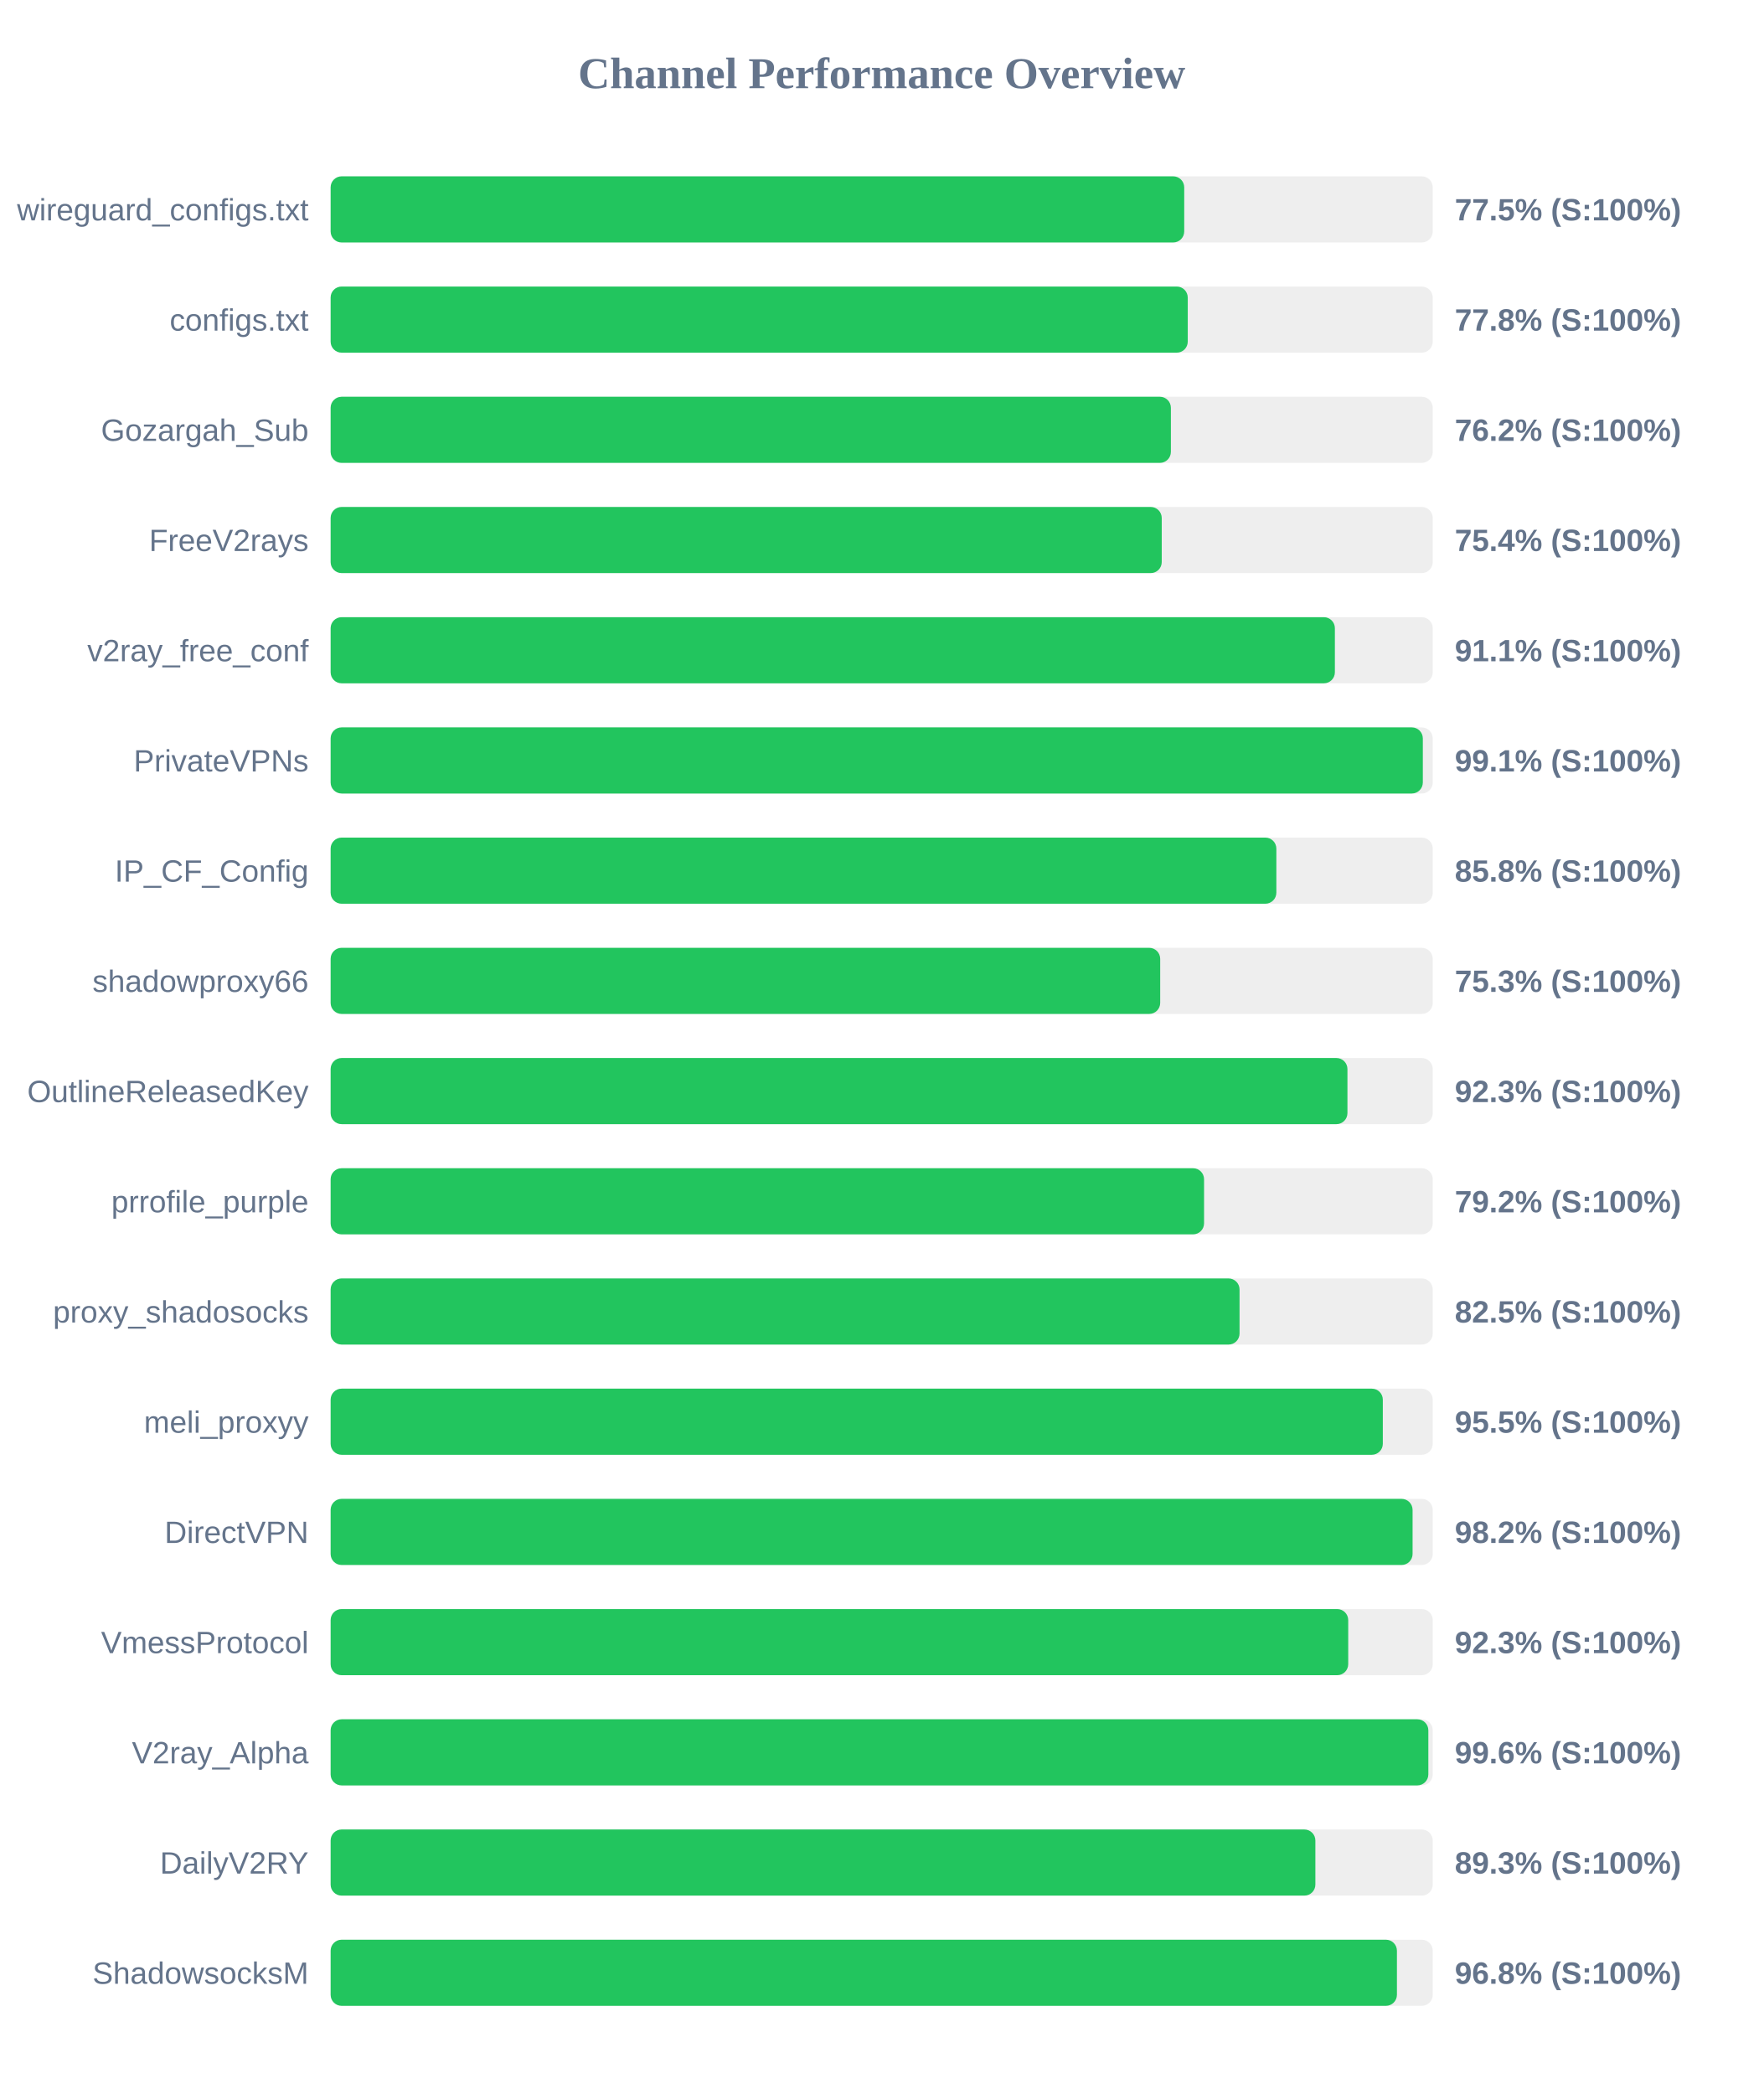
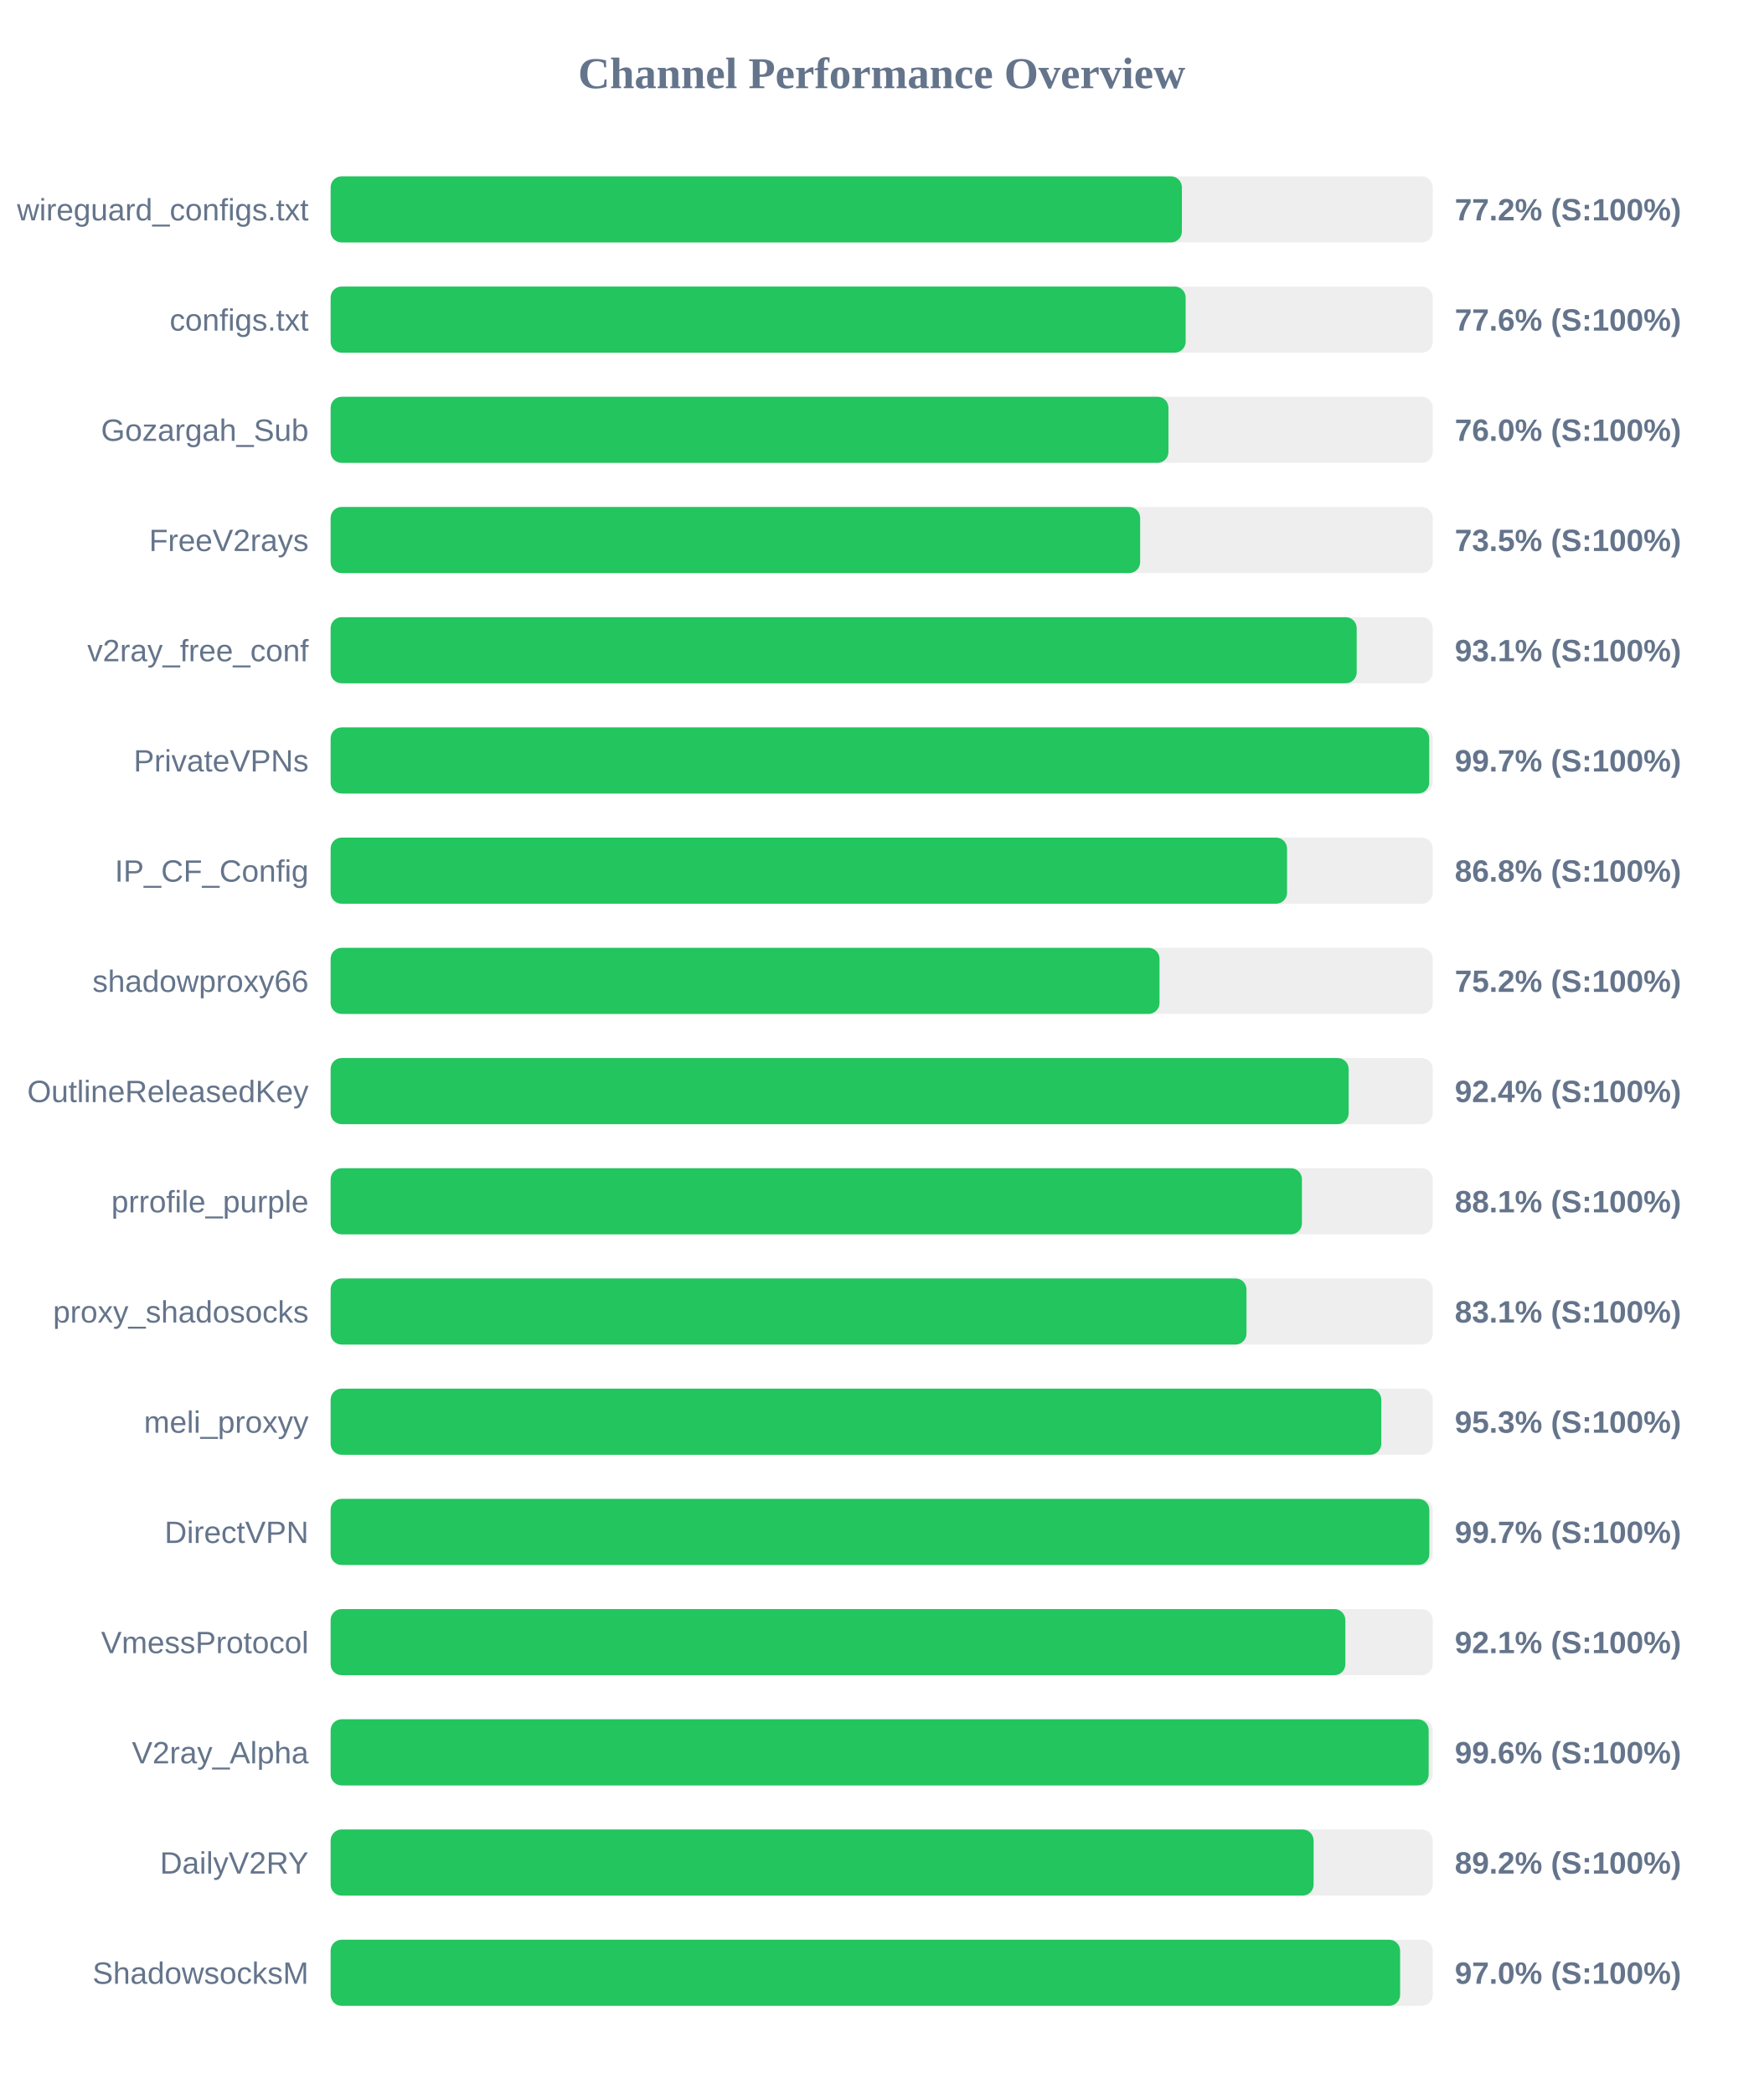
<svg xmlns="http://www.w3.org/2000/svg" width="800" height="950" version="1.1">
  <style>
        .row { font: 14px Arial; fill: #64748b; }
        .score { font: bold 14px Arial; fill: #64748b; }
    </style>
  <text x="400" y="40" text-anchor="middle" font-size="20px" font-weight="bold" fill="#64748b">Channel Performance Overview</text>
  <rect x="150" y="80" width="500" height="30" fill="#eee" rx="5" />
-   <rect x="150" y="80" width="387.25" height="30" fill="#22c55e" rx="5" />
+   <rect x="150" y="80" width="386.2" height="30" fill="#22c55e" rx="5" />
  <text x="140" y="100" text-anchor="end" class="row">wireguard_configs.txt</text>
-   <text x="660" y="100" text-anchor="start" class="score">77.5% (S:100%)</text>
+   <text x="660" y="100" text-anchor="start" class="score">77.2% (S:100%)</text>
  <rect x="150" y="130" width="500" height="30" fill="#eee" rx="5" />
-   <rect x="150" y="130" width="388.85" height="30" fill="#22c55e" rx="5" />
+   <rect x="150" y="130" width="387.9" height="30" fill="#22c55e" rx="5" />
  <text x="140" y="150" text-anchor="end" class="row">configs.txt</text>
-   <text x="660" y="150" text-anchor="start" class="score">77.8% (S:100%)</text>
+   <text x="660" y="150" text-anchor="start" class="score">77.6% (S:100%)</text>
  <rect x="150" y="180" width="500" height="30" fill="#eee" rx="5" />
-   <rect x="150" y="180" width="381.2" height="30" fill="#22c55e" rx="5" />
+   <rect x="150" y="180" width="380.1" height="30" fill="#22c55e" rx="5" />
  <text x="140" y="200" text-anchor="end" class="row">Gozargah_Sub</text>
-   <text x="660" y="200" text-anchor="start" class="score">76.2% (S:100%)</text>
+   <text x="660" y="200" text-anchor="start" class="score">76.0% (S:100%)</text>
  <rect x="150" y="230" width="500" height="30" fill="#eee" rx="5" />
-   <rect x="150" y="230" width="377.05" height="30" fill="#22c55e" rx="5" />
+   <rect x="150" y="230" width="367.25" height="30" fill="#22c55e" rx="5" />
  <text x="140" y="250" text-anchor="end" class="row">FreeV2rays</text>
-   <text x="660" y="250" text-anchor="start" class="score">75.4% (S:100%)</text>
+   <text x="660" y="250" text-anchor="start" class="score">73.5% (S:100%)</text>
  <rect x="150" y="280" width="500" height="30" fill="#eee" rx="5" />
-   <rect x="150" y="280" width="455.6" height="30" fill="#22c55e" rx="5" />
+   <rect x="150" y="280" width="465.5" height="30" fill="#22c55e" rx="5" />
  <text x="140" y="300" text-anchor="end" class="row">v2ray_free_conf</text>
-   <text x="660" y="300" text-anchor="start" class="score">91.1% (S:100%)</text>
+   <text x="660" y="300" text-anchor="start" class="score">93.1% (S:100%)</text>
  <rect x="150" y="330" width="500" height="30" fill="#eee" rx="5" />
-   <rect x="150" y="330" width="495.5" height="30" fill="#22c55e" rx="5" />
+   <rect x="150" y="330" width="498.4" height="30" fill="#22c55e" rx="5" />
  <text x="140" y="350" text-anchor="end" class="row">PrivateVPNs</text>
-   <text x="660" y="350" text-anchor="start" class="score">99.1% (S:100%)</text>
+   <text x="660" y="350" text-anchor="start" class="score">99.7% (S:100%)</text>
  <rect x="150" y="380" width="500" height="30" fill="#eee" rx="5" />
-   <rect x="150" y="380" width="429.05" height="30" fill="#22c55e" rx="5" />
+   <rect x="150" y="380" width="433.9" height="30" fill="#22c55e" rx="5" />
  <text x="140" y="400" text-anchor="end" class="row">IP_CF_Config</text>
-   <text x="660" y="400" text-anchor="start" class="score">85.8% (S:100%)</text>
+   <text x="660" y="400" text-anchor="start" class="score">86.8% (S:100%)</text>
  <rect x="150" y="430" width="500" height="30" fill="#eee" rx="5" />
-   <rect x="150" y="430" width="376.35" height="30" fill="#22c55e" rx="5" />
+   <rect x="150" y="430" width="376.05" height="30" fill="#22c55e" rx="5" />
  <text x="140" y="450" text-anchor="end" class="row">shadowproxy66</text>
-   <text x="660" y="450" text-anchor="start" class="score">75.3% (S:100%)</text>
+   <text x="660" y="450" text-anchor="start" class="score">75.2% (S:100%)</text>
  <rect x="150" y="480" width="500" height="30" fill="#eee" rx="5" />
-   <rect x="150" y="480" width="461.3" height="30" fill="#22c55e" rx="5" />
+   <rect x="150" y="480" width="461.85" height="30" fill="#22c55e" rx="5" />
  <text x="140" y="500" text-anchor="end" class="row">OutlineReleasedKey</text>
-   <text x="660" y="500" text-anchor="start" class="score">92.3% (S:100%)</text>
+   <text x="660" y="500" text-anchor="start" class="score">92.4% (S:100%)</text>
  <rect x="150" y="530" width="500" height="30" fill="#eee" rx="5" />
-   <rect x="150" y="530" width="396.25" height="30" fill="#22c55e" rx="5" />
+   <rect x="150" y="530" width="440.65" height="30" fill="#22c55e" rx="5" />
  <text x="140" y="550" text-anchor="end" class="row">prrofile_purple</text>
-   <text x="660" y="550" text-anchor="start" class="score">79.2% (S:100%)</text>
+   <text x="660" y="550" text-anchor="start" class="score">88.1% (S:100%)</text>
  <rect x="150" y="580" width="500" height="30" fill="#eee" rx="5" />
-   <rect x="150" y="580" width="412.35" height="30" fill="#22c55e" rx="5" />
+   <rect x="150" y="580" width="415.5" height="30" fill="#22c55e" rx="5" />
  <text x="140" y="600" text-anchor="end" class="row">proxy_shadosocks</text>
-   <text x="660" y="600" text-anchor="start" class="score">82.5% (S:100%)</text>
+   <text x="660" y="600" text-anchor="start" class="score">83.1% (S:100%)</text>
  <rect x="150" y="630" width="500" height="30" fill="#eee" rx="5" />
-   <rect x="150" y="630" width="477.35" height="30" fill="#22c55e" rx="5" />
+   <rect x="150" y="630" width="476.65" height="30" fill="#22c55e" rx="5" />
  <text x="140" y="650" text-anchor="end" class="row">meli_proxyy</text>
-   <text x="660" y="650" text-anchor="start" class="score">95.5% (S:100%)</text>
+   <text x="660" y="650" text-anchor="start" class="score">95.3% (S:100%)</text>
  <rect x="150" y="680" width="500" height="30" fill="#eee" rx="5" />
-   <rect x="150" y="680" width="490.85" height="30" fill="#22c55e" rx="5" />
+   <rect x="150" y="680" width="498.45" height="30" fill="#22c55e" rx="5" />
  <text x="140" y="700" text-anchor="end" class="row">DirectVPN</text>
-   <text x="660" y="700" text-anchor="start" class="score">98.2% (S:100%)</text>
+   <text x="660" y="700" text-anchor="start" class="score">99.7% (S:100%)</text>
  <rect x="150" y="730" width="500" height="30" fill="#eee" rx="5" />
-   <rect x="150" y="730" width="461.65" height="30" fill="#22c55e" rx="5" />
+   <rect x="150" y="730" width="460.35" height="30" fill="#22c55e" rx="5" />
  <text x="140" y="750" text-anchor="end" class="row">VmessProtocol</text>
-   <text x="660" y="750" text-anchor="start" class="score">92.3% (S:100%)</text>
+   <text x="660" y="750" text-anchor="start" class="score">92.1% (S:100%)</text>
  <rect x="150" y="780" width="500" height="30" fill="#eee" rx="5" />
-   <rect x="150" y="780" width="498.0" height="30" fill="#22c55e" rx="5" />
+   <rect x="150" y="780" width="498.15" height="30" fill="#22c55e" rx="5" />
  <text x="140" y="800" text-anchor="end" class="row">V2ray_Alpha</text>
  <text x="660" y="800" text-anchor="start" class="score">99.6% (S:100%)</text>
  <rect x="150" y="830" width="500" height="30" fill="#eee" rx="5" />
-   <rect x="150" y="830" width="446.75" height="30" fill="#22c55e" rx="5" />
+   <rect x="150" y="830" width="445.95" height="30" fill="#22c55e" rx="5" />
  <text x="140" y="850" text-anchor="end" class="row">DailyV2RY</text>
-   <text x="660" y="850" text-anchor="start" class="score">89.3% (S:100%)</text>
+   <text x="660" y="850" text-anchor="start" class="score">89.2% (S:100%)</text>
  <rect x="150" y="880" width="500" height="30" fill="#eee" rx="5" />
-   <rect x="150" y="880" width="483.75" height="30" fill="#22c55e" rx="5" />
+   <rect x="150" y="880" width="485.2" height="30" fill="#22c55e" rx="5" />
  <text x="140" y="900" text-anchor="end" class="row">ShadowsocksM</text>
-   <text x="660" y="900" text-anchor="start" class="score">96.8% (S:100%)</text>
+   <text x="660" y="900" text-anchor="start" class="score">97.0% (S:100%)</text>
</svg>
